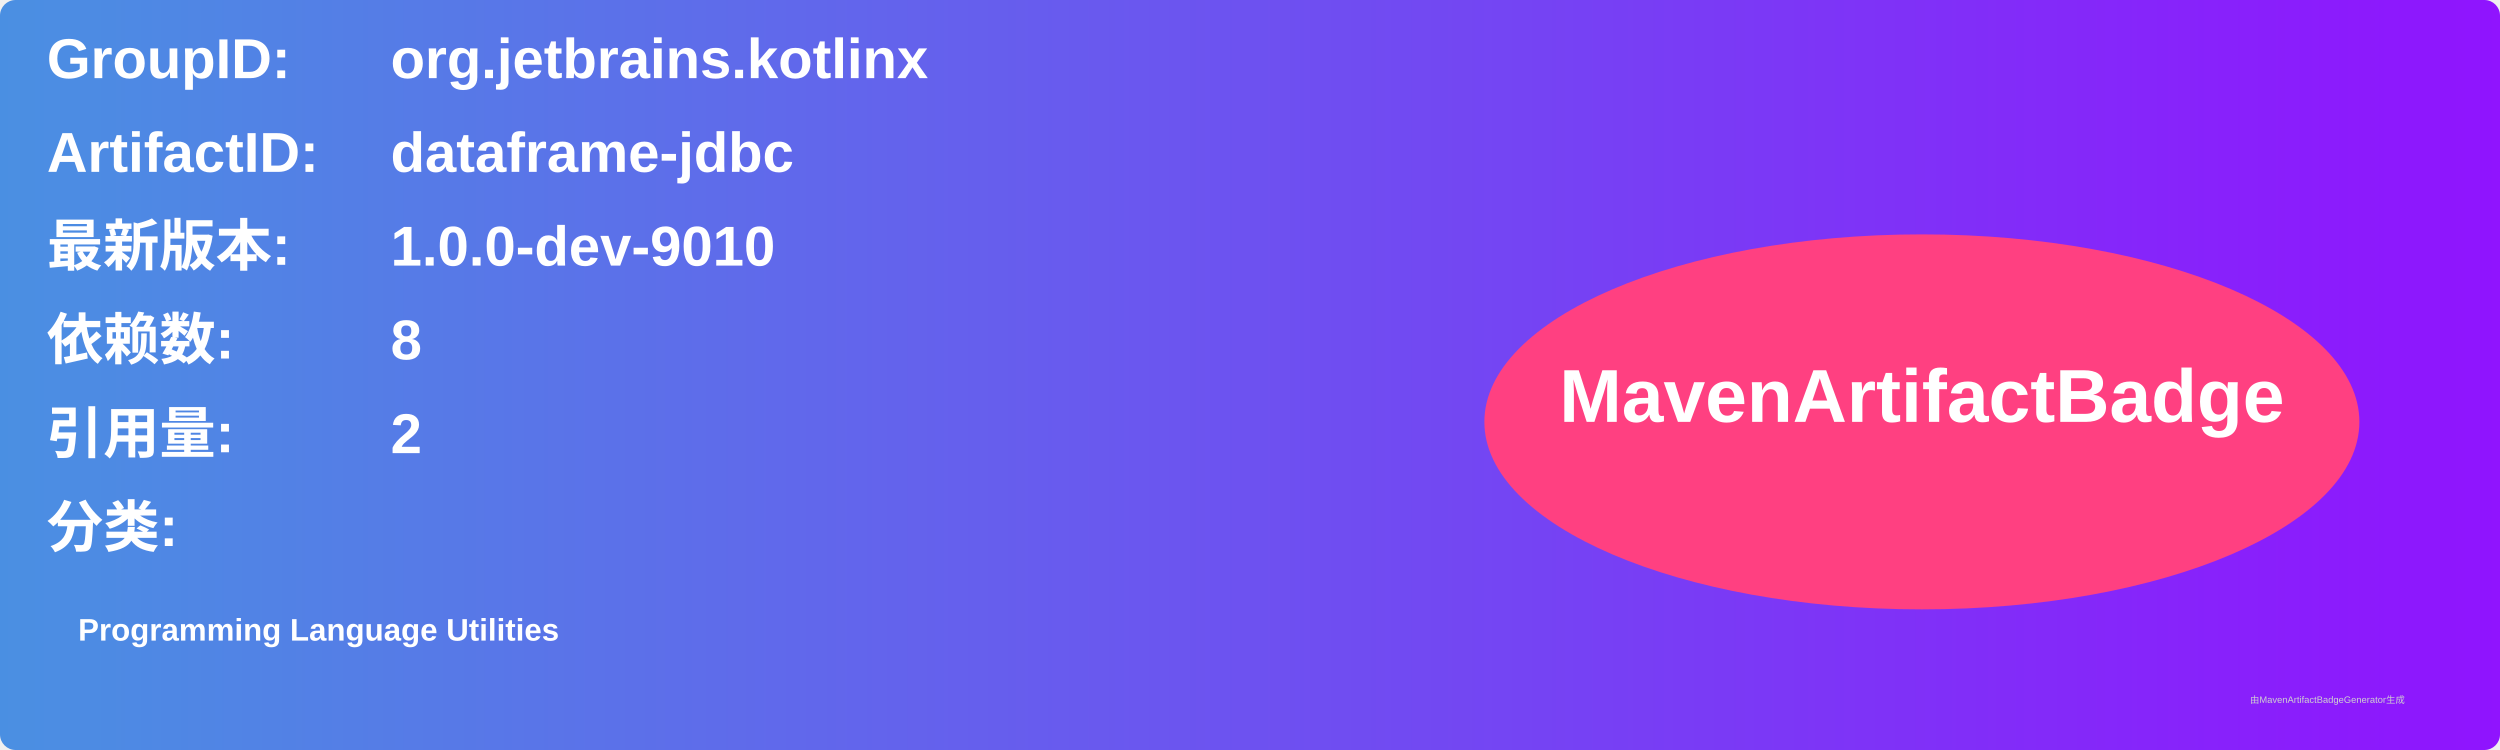
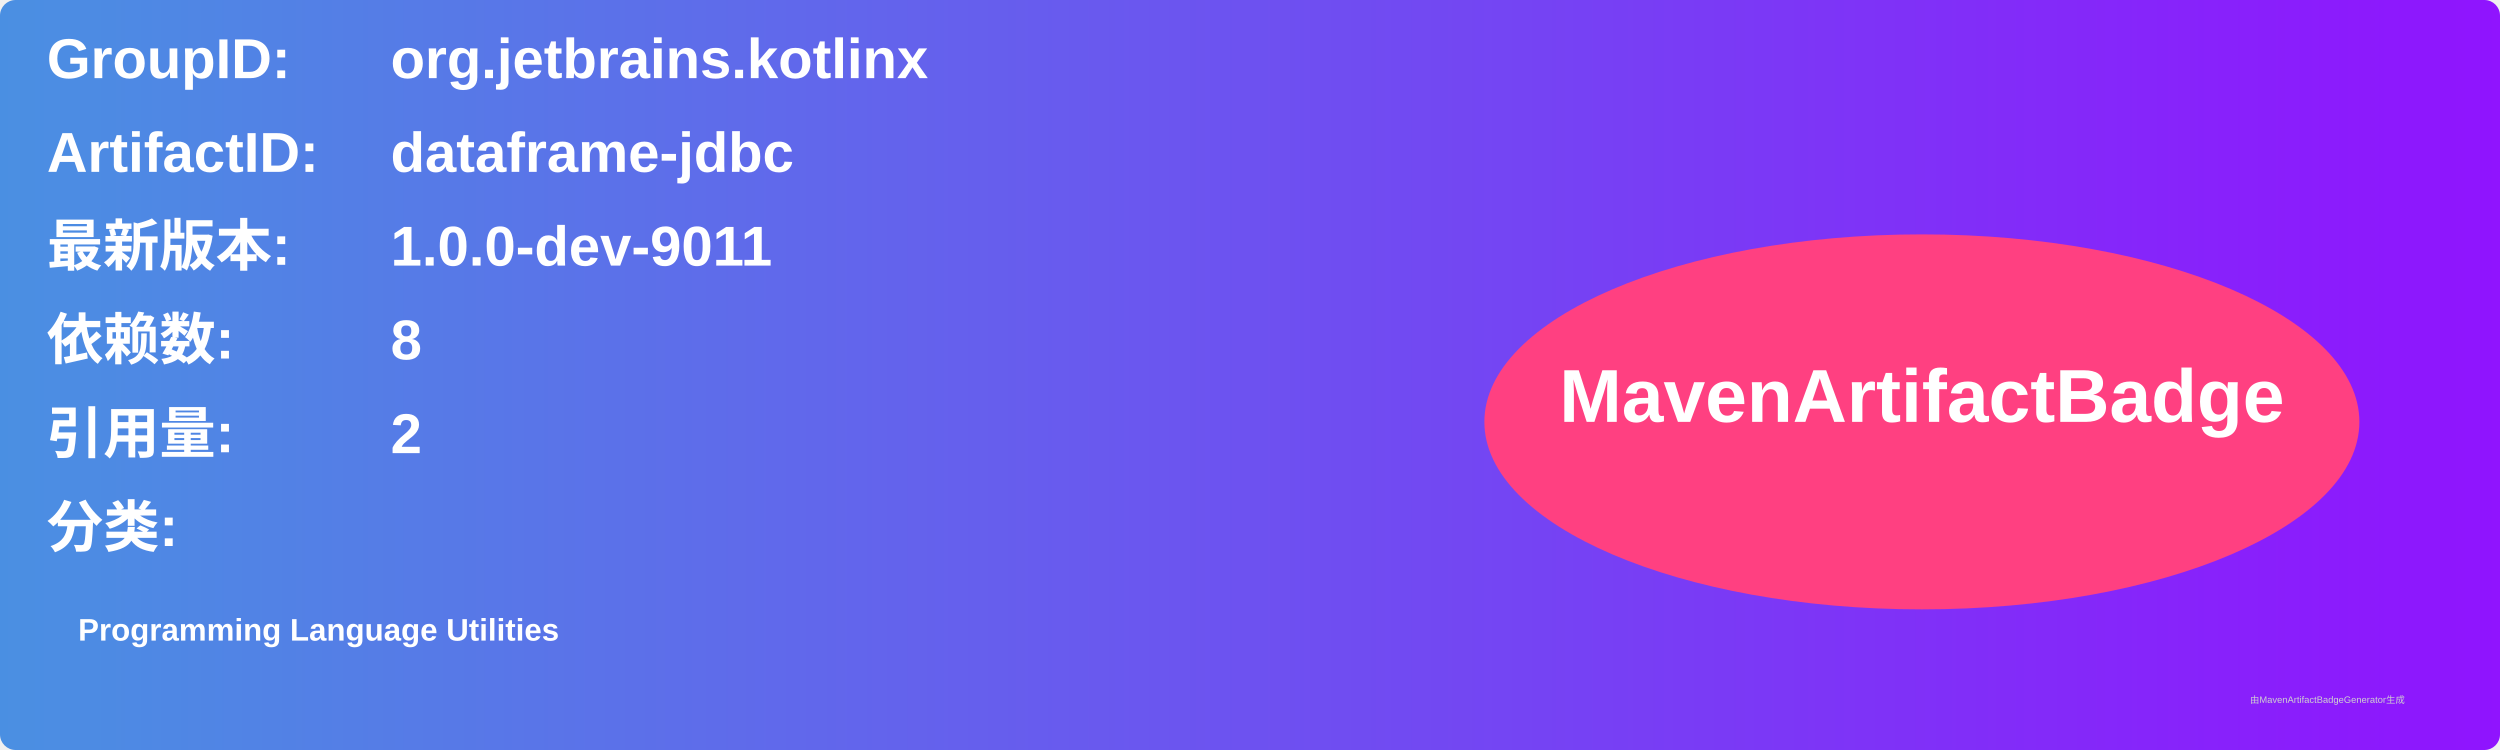
<svg xmlns="http://www.w3.org/2000/svg" width="800" height="240" viewBox="0 0 800 240">
  <linearGradient id="grad" x1="0%" y1="0%" x2="100%" y2="0%">
    <stop offset="0%" stop-color="#4a90e2" />
    <stop offset="100%" stop-color="#9013fe" />
  </linearGradient>
  <rect width="100%" height="100%" rx="5" ry="5" fill="url(#grad)" />
  <g transform="translate(15, 15)">
    <text x="0" y="10" font-family="Arial" font-size="18" fill="white" font-weight="bold" width="260">GroupID:</text>
    <text x="110" y="10" font-family="Arial" font-size="18" fill="white" font-weight="bold" width="460">org.jetbrains.kotlinx</text>
    <text x="0" y="40" font-family="Arial" font-size="18" fill="white" font-weight="bold" width="260">ArtifactID:</text>
    <text x="110" y="40" font-family="Arial" font-size="18" fill="white" font-weight="bold" width="460">dataframe-jdbc</text>
    <text x="0" y="70" font-family="Arial" font-size="18" fill="white" font-weight="bold">最新版本:</text>
    <text x="110" y="70" font-family="Arial" font-size="18" fill="white" font-weight="bold">
-       <tspan font-weight="bold">1.0.0-dev-9010</tspan>
+       <tspan font-weight="bold">1.0.0-dev-9011</tspan>
    </text>
    <text x="0" y="100" font-family="Arial" font-size="18" fill="white" font-weight="bold">依赖数: </text>
    <text x="110" y="100" font-family="Arial" font-size="18" fill="white">
      <tspan font-weight="bold">8</tspan>
    </text>
    <text x="0" y="130" font-family="Arial" font-size="18" fill="white" font-weight="bold">引用量: </text>
    <text x="110" y="130" font-family="Arial" font-size="18" fill="white">
      <tspan font-weight="bold">2</tspan>
    </text>
    <text x="0" y="160" font-family="Arial" font-size="18" fill="white" font-weight="bold">分类:</text>
    <text x="10" y="190" font-family="Arial" font-size="10" fill="white">
      <tspan font-weight="bold">Programming Language Utilities</tspan>
    </text>
    <ellipse cx="600" cy="120" rx="140" ry="60" fill="#ff4081" />
    <text x="600" y="120" text-anchor="middle" font-family="Arial" font-size="24" fill="white" font-weight="bold">MavenArtifactBadge</text>
  </g>
  <text x="720" y="225" font-family="Arial" font-size="3" fill="#d0d0d0">由MavenArtifactBadgeGenerator生成</text>
</svg>
